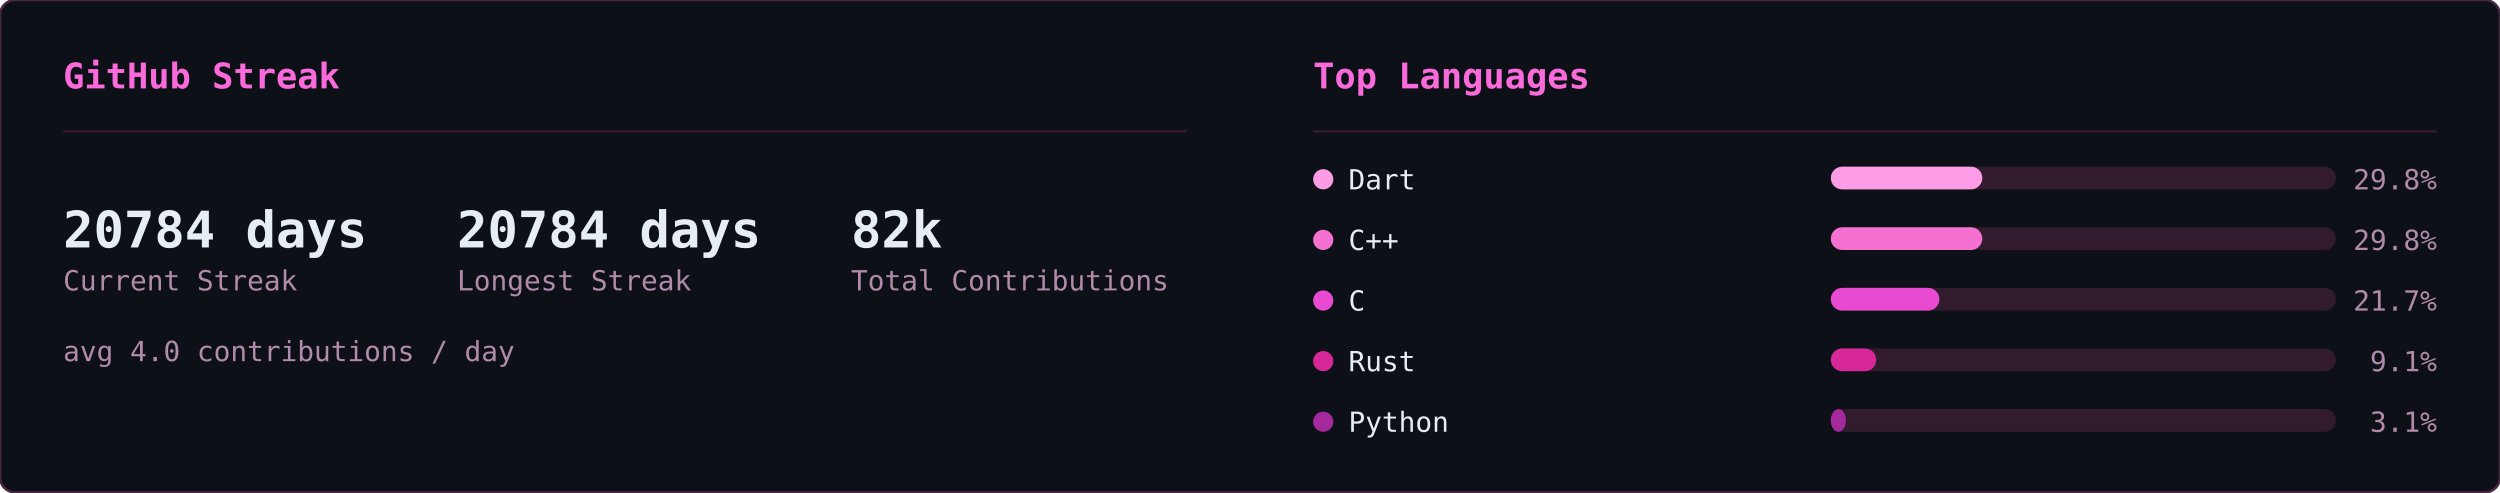
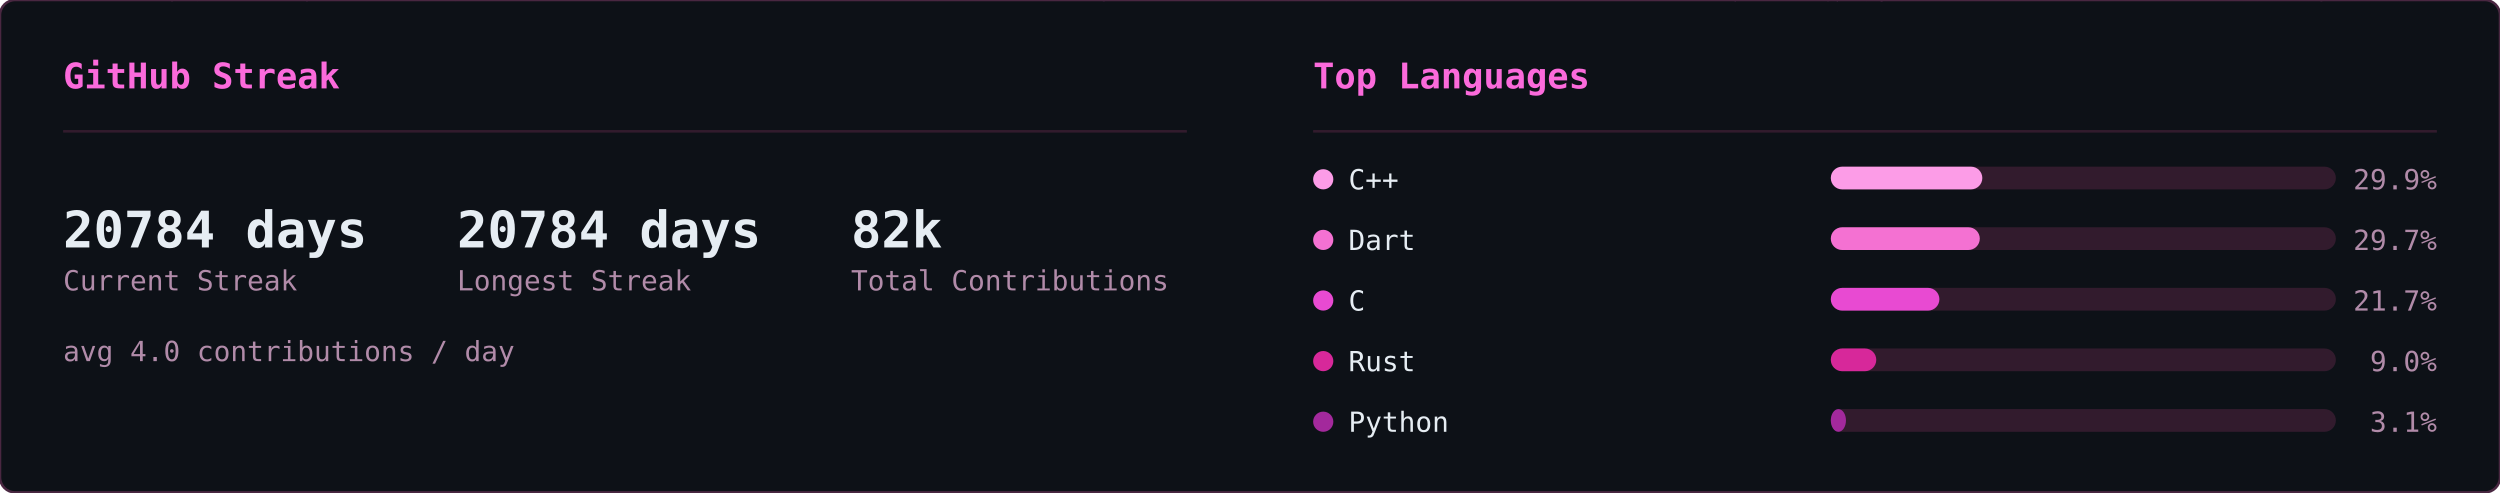
<svg xmlns="http://www.w3.org/2000/svg" width="990" height="195" viewBox="0 0 990 195">
  <defs>
    <clipPath id="row-clip">
      <rect width="990" height="195" rx="6" />
    </clipPath>
  </defs>
  <rect width="990" height="195" rx="6" fill="#0d1117" />
  <g clip-path="url(#row-clip)">
    <g transform="translate(0,0)">
      <g opacity="0.22" font-family="monospace" font-size="12">
        <style>@keyframes sk3s0{from{transform:translateY(-46px)}to{transform:translateY(174px)}}@keyframes sk4s0{from{transform:translateY(-60px)}to{transform:translateY(174px)}}@keyframes sk5s0{from{transform:translateY(-74px)}to{transform:translateY(174px)}}@keyframes sk6s0{from{transform:translateY(-88px)}to{transform:translateY(174px)}}</style>
        <g fill="#ff4fd8" style="animation:sk4s0 1.64s linear -1.62s infinite">
          <text x="46">ﾒ</text>
          <text x="46" y="-14" opacity=".8">5</text>
          <text x="46" y="-28" opacity=".6">ﾐ</text>
          <text x="46" y="-42" opacity=".4">ｯ</text>
          <text x="46" y="-56" opacity=".2">1</text>
        </g>
        <g fill="#ff4fd8" style="animation:sk3s0 2.46s linear -1.57s infinite">
          <text x="308">ﾁ</text>
          <text x="308" y="-14" opacity=".75">ｹ</text>
          <text x="308" y="-28" opacity=".5">1</text>
          <text x="308" y="-42" opacity=".25">ﾚ</text>
        </g>
        <g fill="#ff4fd8" style="animation:sk3s0 1.54s linear -0.32s infinite">
          <text x="11">ﾘ</text>
          <text x="11" y="-14" opacity=".75">ﾙ</text>
          <text x="11" y="-28" opacity=".5">ﾌ</text>
          <text x="11" y="-42" opacity=".25">ﾗ</text>
        </g>
        <g fill="#ff4fd8" style="animation:sk4s0 1.58s linear -1.14s infinite">
          <text x="369">ｳ</text>
          <text x="369" y="-14" opacity=".8">ﾃ</text>
          <text x="369" y="-28" opacity=".6">ﾝ</text>
          <text x="369" y="-42" opacity=".4">ﾃ</text>
          <text x="369" y="-56" opacity=".2">5</text>
        </g>
        <g fill="#ff4fd8" style="animation:sk5s0 1.92s linear -0.21s infinite">
          <text x="194">ﾁ</text>
          <text x="194" y="-14" opacity=".83">ｱ</text>
          <text x="194" y="-28" opacity=".67">ﾓ</text>
          <text x="194" y="-42" opacity=".5">ｾ</text>
          <text x="194" y="-56" opacity=".33">7</text>
          <text x="194" y="-70" opacity=".17">ﾐ</text>
        </g>
        <g fill="#ff4fd8" style="animation:sk4s0 2.06s linear -1.45s infinite">
          <text x="268">ﾅ</text>
          <text x="268" y="-14" opacity=".8">ｹ</text>
          <text x="268" y="-28" opacity=".6">ﾕ</text>
          <text x="268" y="-42" opacity=".4">ﾃ</text>
          <text x="268" y="-56" opacity=".2">ﾄ</text>
        </g>
        <g fill="#ff4fd8" style="animation:sk4s0 3.12s linear -1.90s infinite">
          <text x="187">ﾜ</text>
          <text x="187" y="-14" opacity=".8">ｯ</text>
          <text x="187" y="-28" opacity=".6">4</text>
          <text x="187" y="-42" opacity=".4">7</text>
          <text x="187" y="-56" opacity=".2">ｧ</text>
        </g>
        <g fill="#ff4fd8" style="animation:sk3s0 2.67s linear -1.70s infinite">
          <text x="104">ﾂ</text>
          <text x="104" y="-14" opacity=".75">ﾈ</text>
          <text x="104" y="-28" opacity=".5">ﾂ</text>
          <text x="104" y="-42" opacity=".25">ｶ</text>
        </g>
        <g fill="#ff4fd8" style="animation:sk6s0 2.17s linear -2.04s infinite">
          <text x="275">ｫ</text>
          <text x="275" y="-14" opacity=".86">ﾉ</text>
          <text x="275" y="-28" opacity=".71">0</text>
          <text x="275" y="-42" opacity=".57">ｳ</text>
          <text x="275" y="-56" opacity=".43">ﾈ</text>
          <text x="275" y="-70" opacity=".29">1</text>
          <text x="275" y="-84" opacity=".14">ﾕ</text>
        </g>
        <g fill="#ff4fd8" style="animation:sk4s0 1.51s linear -0.02s infinite">
          <text x="75">ｷ</text>
          <text x="75" y="-14" opacity=".8">ｪ</text>
          <text x="75" y="-28" opacity=".6">5</text>
          <text x="75" y="-42" opacity=".4">8</text>
          <text x="75" y="-56" opacity=".2">ﾁ</text>
        </g>
        <g fill="#ff4fd8" style="animation:sk4s0 3.16s linear -1.48s infinite">
          <text x="292">ﾕ</text>
          <text x="292" y="-14" opacity=".8">ﾛ</text>
          <text x="292" y="-28" opacity=".6">ｶ</text>
          <text x="292" y="-42" opacity=".4">ｻ</text>
          <text x="292" y="-56" opacity=".2">ﾀ</text>
        </g>
        <g fill="#ff4fd8" style="animation:sk6s0 1.90s linear -1.77s infinite">
          <text x="73">ｭ</text>
          <text x="73" y="-14" opacity=".86">ﾑ</text>
          <text x="73" y="-28" opacity=".71">ｴ</text>
          <text x="73" y="-42" opacity=".57">ﾕ</text>
          <text x="73" y="-56" opacity=".43">ﾕ</text>
          <text x="73" y="-70" opacity=".29">0</text>
          <text x="73" y="-84" opacity=".14">ﾒ</text>
        </g>
        <g fill="#ff4fd8" style="animation:sk4s0 2.90s linear -2.10s infinite">
          <text x="100">4</text>
          <text x="100" y="-14" opacity=".8">ﾒ</text>
          <text x="100" y="-28" opacity=".6">4</text>
          <text x="100" y="-42" opacity=".4">ｯ</text>
          <text x="100" y="-56" opacity=".2">ﾔ</text>
        </g>
        <g fill="#ff4fd8" style="animation:sk4s0 2.39s linear -0.35s infinite">
          <text x="65">ﾈ</text>
          <text x="65" y="-14" opacity=".8">ﾑ</text>
          <text x="65" y="-28" opacity=".6">ﾊ</text>
          <text x="65" y="-42" opacity=".4">ﾘ</text>
          <text x="65" y="-56" opacity=".2">ﾐ</text>
        </g>
        <g fill="#ff4fd8" style="animation:sk3s0 1.63s linear -0.03s infinite">
          <text x="144">ﾍ</text>
          <text x="144" y="-14" opacity=".75">ｧ</text>
          <text x="144" y="-28" opacity=".5">0</text>
          <text x="144" y="-42" opacity=".25">ﾏ</text>
        </g>
        <g fill="#ff4fd8" style="animation:sk6s0 2.70s linear -1.72s infinite">
          <text x="407">ﾌ</text>
          <text x="407" y="-14" opacity=".86">ｩ</text>
          <text x="407" y="-28" opacity=".71">8</text>
          <text x="407" y="-42" opacity=".57">ｵ</text>
          <text x="407" y="-56" opacity=".43">ﾎ</text>
          <text x="407" y="-70" opacity=".29">ｨ</text>
          <text x="407" y="-84" opacity=".14">ﾐ</text>
        </g>
        <g fill="#ff4fd8" style="animation:sk5s0 2.63s linear -1.25s infinite">
          <text x="100">ﾂ</text>
          <text x="100" y="-14" opacity=".83">1</text>
          <text x="100" y="-28" opacity=".67">ﾔ</text>
          <text x="100" y="-42" opacity=".5">ｻ</text>
          <text x="100" y="-56" opacity=".33">ﾊ</text>
          <text x="100" y="-70" opacity=".17">ﾀ</text>
        </g>
        <g fill="#ff4fd8" style="animation:sk4s0 2.50s linear -0.17s infinite">
          <text x="434">ﾈ</text>
          <text x="434" y="-14" opacity=".8">ｸ</text>
          <text x="434" y="-28" opacity=".6">ﾗ</text>
          <text x="434" y="-42" opacity=".4">4</text>
          <text x="434" y="-56" opacity=".2">ｻ</text>
        </g>
        <g fill="#ff4fd8" style="animation:sk4s0 1.66s linear -0.90s infinite">
          <text x="426">ﾓ</text>
          <text x="426" y="-14" opacity=".8">ｸ</text>
          <text x="426" y="-28" opacity=".6">ﾀ</text>
          <text x="426" y="-42" opacity=".4">ｽ</text>
          <text x="426" y="-56" opacity=".2">ｶ</text>
        </g>
        <g fill="#ff4fd8" style="animation:sk6s0 3.12s linear -0.85s infinite">
          <text x="120">ﾀ</text>
          <text x="120" y="-14" opacity=".86">ﾅ</text>
          <text x="120" y="-28" opacity=".71">ｮ</text>
          <text x="120" y="-42" opacity=".57">ｧ</text>
          <text x="120" y="-56" opacity=".43">ﾎ</text>
          <text x="120" y="-70" opacity=".29">ｬ</text>
          <text x="120" y="-84" opacity=".14">ｺ</text>
        </g>
        <g fill="#ff4fd8" style="animation:sk5s0 3.17s linear -2.86s infinite">
          <text x="166">8</text>
          <text x="166" y="-14" opacity=".83">ﾐ</text>
          <text x="166" y="-28" opacity=".67">ﾖ</text>
          <text x="166" y="-42" opacity=".5">0</text>
          <text x="166" y="-56" opacity=".33">ｧ</text>
          <text x="166" y="-70" opacity=".17">ﾕ</text>
        </g>
        <g fill="#ff4fd8" style="animation:sk4s0 1.55s linear -0.91s infinite">
          <text x="227">ﾚ</text>
          <text x="227" y="-14" opacity=".8">ｴ</text>
          <text x="227" y="-28" opacity=".6">0</text>
          <text x="227" y="-42" opacity=".4">ｫ</text>
          <text x="227" y="-56" opacity=".2">ｳ</text>
        </g>
        <g fill="#ff4fd8" style="animation:sk4s0 2.74s linear -2.51s infinite">
          <text x="349">9</text>
          <text x="349" y="-14" opacity=".8">5</text>
          <text x="349" y="-28" opacity=".6">ｾ</text>
          <text x="349" y="-42" opacity=".4">ｷ</text>
          <text x="349" y="-56" opacity=".2">1</text>
        </g>
        <g fill="#ff4fd8" style="animation:sk4s0 2.38s linear -1.95s infinite">
          <text x="197">3</text>
          <text x="197" y="-14" opacity=".8">ｴ</text>
          <text x="197" y="-28" opacity=".6">ｩ</text>
          <text x="197" y="-42" opacity=".4">ﾚ</text>
          <text x="197" y="-56" opacity=".2">ﾁ</text>
        </g>
        <g fill="#ff4fd8" style="animation:sk6s0 2.18s linear -1.74s infinite">
          <text x="178">ｳ</text>
          <text x="178" y="-14" opacity=".86">ﾒ</text>
          <text x="178" y="-28" opacity=".71">ﾙ</text>
          <text x="178" y="-42" opacity=".57">ｨ</text>
          <text x="178" y="-56" opacity=".43">ﾌ</text>
          <text x="178" y="-70" opacity=".29">ﾄ</text>
          <text x="178" y="-84" opacity=".14">ﾗ</text>
        </g>
        <g fill="#ff4fd8" style="animation:sk4s0 1.98s linear -1.87s infinite">
          <text x="193">ﾌ</text>
          <text x="193" y="-14" opacity=".8">ﾎ</text>
          <text x="193" y="-28" opacity=".6">ｿ</text>
          <text x="193" y="-42" opacity=".4">0</text>
          <text x="193" y="-56" opacity=".2">ｶ</text>
        </g>
        <g fill="#ff4fd8" style="animation:sk6s0 2.82s linear -1.92s infinite">
          <text x="107">ﾉ</text>
          <text x="107" y="-14" opacity=".86">ﾋ</text>
          <text x="107" y="-28" opacity=".71">3</text>
          <text x="107" y="-42" opacity=".57">ﾐ</text>
          <text x="107" y="-56" opacity=".43">ﾊ</text>
          <text x="107" y="-70" opacity=".29">ｳ</text>
          <text x="107" y="-84" opacity=".14">ﾍ</text>
        </g>
        <g fill="#ff4fd8" style="animation:sk5s0 2.51s linear -0.01s infinite">
          <text x="93">ﾎ</text>
          <text x="93" y="-14" opacity=".83">ｴ</text>
          <text x="93" y="-28" opacity=".67">1</text>
          <text x="93" y="-42" opacity=".5">ﾓ</text>
          <text x="93" y="-56" opacity=".33">ｫ</text>
          <text x="93" y="-70" opacity=".17">ﾉ</text>
        </g>
        <g fill="#ff4fd8" style="animation:sk6s0 3.01s linear -2.70s infinite">
          <text x="350">ﾃ</text>
          <text x="350" y="-14" opacity=".86">ｬ</text>
          <text x="350" y="-28" opacity=".71">ﾒ</text>
          <text x="350" y="-42" opacity=".57">ﾊ</text>
          <text x="350" y="-56" opacity=".43">ｫ</text>
          <text x="350" y="-70" opacity=".29">ｭ</text>
          <text x="350" y="-84" opacity=".14">ｲ</text>
        </g>
        <g fill="#ff4fd8" style="animation:sk3s0 1.54s linear -0.70s infinite">
          <text x="124">ｻ</text>
          <text x="124" y="-14" opacity=".75">ｻ</text>
          <text x="124" y="-28" opacity=".5">ﾃ</text>
          <text x="124" y="-42" opacity=".25">ﾒ</text>
        </g>
        <g fill="#ff4fd8" style="animation:sk4s0 2.82s linear -0.58s infinite">
          <text x="91">ﾖ</text>
          <text x="91" y="-14" opacity=".8">ｭ</text>
          <text x="91" y="-28" opacity=".6">ｲ</text>
          <text x="91" y="-42" opacity=".4">1</text>
          <text x="91" y="-56" opacity=".2">ﾌ</text>
        </g>
        <g fill="#ff4fd8" style="animation:sk6s0 2.36s linear -0.37s infinite">
          <text x="467">ﾑ</text>
          <text x="467" y="-14" opacity=".86">9</text>
          <text x="467" y="-28" opacity=".71">ﾊ</text>
          <text x="467" y="-42" opacity=".57">ｿ</text>
          <text x="467" y="-56" opacity=".43">ｫ</text>
          <text x="467" y="-70" opacity=".29">9</text>
          <text x="467" y="-84" opacity=".14">1</text>
        </g>
        <g fill="#ff4fd8" style="animation:sk6s0 1.74s linear -0.38s infinite">
          <text x="144">6</text>
          <text x="144" y="-14" opacity=".86">ﾌ</text>
          <text x="144" y="-28" opacity=".71">ﾓ</text>
          <text x="144" y="-42" opacity=".57">ﾈ</text>
          <text x="144" y="-56" opacity=".43">ﾌ</text>
          <text x="144" y="-70" opacity=".29">ｽ</text>
          <text x="144" y="-84" opacity=".14">ｴ</text>
        </g>
        <g fill="#ff4fd8" style="animation:sk3s0 1.68s linear -1.24s infinite">
          <text x="434">ｷ</text>
          <text x="434" y="-14" opacity=".75">7</text>
          <text x="434" y="-28" opacity=".5">ﾚ</text>
          <text x="434" y="-42" opacity=".25">ｱ</text>
        </g>
        <g fill="#ff4fd8" style="animation:sk3s0 2.42s linear -1.42s infinite">
          <text x="444">ﾚ</text>
          <text x="444" y="-14" opacity=".75">ﾙ</text>
          <text x="444" y="-28" opacity=".5">ｫ</text>
          <text x="444" y="-42" opacity=".25">3</text>
        </g>
        <g fill="#ff4fd8" style="animation:sk3s0 1.73s linear -1.55s infinite">
          <text x="461">ｶ</text>
          <text x="461" y="-14" opacity=".75">6</text>
          <text x="461" y="-28" opacity=".5">ｵ</text>
          <text x="461" y="-42" opacity=".25">ﾃ</text>
        </g>
        <g fill="#ff4fd8" style="animation:sk5s0 1.91s linear -0.48s infinite">
          <text x="174">ｵ</text>
          <text x="174" y="-14" opacity=".83">ﾈ</text>
          <text x="174" y="-28" opacity=".67">ﾏ</text>
          <text x="174" y="-42" opacity=".5">ﾜ</text>
          <text x="174" y="-56" opacity=".33">ｺ</text>
          <text x="174" y="-70" opacity=".17">ｵ</text>
        </g>
        <g fill="#ff4fd8" style="animation:sk3s0 2.94s linear -1.07s infinite">
          <text x="16">ｲ</text>
          <text x="16" y="-14" opacity=".75">ｱ</text>
          <text x="16" y="-28" opacity=".5">ｸ</text>
          <text x="16" y="-42" opacity=".25">ﾛ</text>
        </g>
      </g>
    </g>
    <g transform="translate(495,0)">
      <g opacity="0.22" font-family="monospace" font-size="12">
        <style>@keyframes ln3s1{from{transform:translateY(-46px)}to{transform:translateY(209px)}}@keyframes ln4s1{from{transform:translateY(-60px)}to{transform:translateY(209px)}}@keyframes ln5s1{from{transform:translateY(-74px)}to{transform:translateY(209px)}}@keyframes ln6s1{from{transform:translateY(-88px)}to{transform:translateY(209px)}}</style>
        <g fill="#ff4fd8" style="animation:ln6s1 1.92s linear -0.55s infinite">
          <text x="298">8</text>
          <text x="298" y="-14" opacity=".86">ｼ</text>
          <text x="298" y="-28" opacity=".71">ﾁ</text>
          <text x="298" y="-42" opacity=".57">ﾜ</text>
          <text x="298" y="-56" opacity=".43">ﾏ</text>
          <text x="298" y="-70" opacity=".29">ｭ</text>
          <text x="298" y="-84" opacity=".14">ﾎ</text>
        </g>
        <g fill="#ff4fd8" style="animation:ln4s1 2.21s linear -0.20s infinite">
          <text x="124">ﾐ</text>
          <text x="124" y="-14" opacity=".8">1</text>
          <text x="124" y="-28" opacity=".6">ﾏ</text>
          <text x="124" y="-42" opacity=".4">0</text>
          <text x="124" y="-56" opacity=".2">ﾖ</text>
        </g>
        <g fill="#ff4fd8" style="animation:ln6s1 1.71s linear -0.07s infinite">
          <text x="416">ｽ</text>
          <text x="416" y="-14" opacity=".86">ﾎ</text>
          <text x="416" y="-28" opacity=".71">ﾒ</text>
          <text x="416" y="-42" opacity=".57">ｭ</text>
          <text x="416" y="-56" opacity=".43">ｿ</text>
          <text x="416" y="-70" opacity=".29">ﾋ</text>
          <text x="416" y="-84" opacity=".14">6</text>
        </g>
        <g fill="#ff4fd8" style="animation:ln3s1 1.63s linear -1.08s infinite">
          <text x="381">6</text>
          <text x="381" y="-14" opacity=".75">ﾊ</text>
          <text x="381" y="-28" opacity=".5">ｿ</text>
          <text x="381" y="-42" opacity=".25">ﾙ</text>
        </g>
        <g fill="#ff4fd8" style="animation:ln3s1 2.63s linear -2.44s infinite">
          <text x="420">ｮ</text>
          <text x="420" y="-14" opacity=".75">ｺ</text>
          <text x="420" y="-28" opacity=".5">1</text>
          <text x="420" y="-42" opacity=".25">ﾂ</text>
        </g>
        <g fill="#ff4fd8" style="animation:ln6s1 3.00s linear -0.44s infinite">
          <text x="486">ｹ</text>
          <text x="486" y="-14" opacity=".86">ｺ</text>
          <text x="486" y="-28" opacity=".71">1</text>
          <text x="486" y="-42" opacity=".57">ﾗ</text>
          <text x="486" y="-56" opacity=".43">ｳ</text>
          <text x="486" y="-70" opacity=".29">ｨ</text>
          <text x="486" y="-84" opacity=".14">ｼ</text>
        </g>
        <g fill="#ff4fd8" style="animation:ln4s1 2.16s linear -0.41s infinite">
          <text x="67">ﾚ</text>
          <text x="67" y="-14" opacity=".8">ｧ</text>
          <text x="67" y="-28" opacity=".6">ｴ</text>
          <text x="67" y="-42" opacity=".4">ﾓ</text>
          <text x="67" y="-56" opacity=".2">ﾆ</text>
        </g>
        <g fill="#ff4fd8" style="animation:ln6s1 1.87s linear -1.37s infinite">
          <text x="255">ﾚ</text>
          <text x="255" y="-14" opacity=".86">ｩ</text>
          <text x="255" y="-28" opacity=".71">ｾ</text>
          <text x="255" y="-42" opacity=".57">ｲ</text>
          <text x="255" y="-56" opacity=".43">ﾖ</text>
          <text x="255" y="-70" opacity=".29">ﾊ</text>
          <text x="255" y="-84" opacity=".14">ｬ</text>
        </g>
        <g fill="#ff4fd8" style="animation:ln4s1 2.84s linear -1.91s infinite">
          <text x="47">6</text>
          <text x="47" y="-14" opacity=".8">ｮ</text>
          <text x="47" y="-28" opacity=".6">ｦ</text>
          <text x="47" y="-42" opacity=".4">1</text>
          <text x="47" y="-56" opacity=".2">3</text>
        </g>
        <g fill="#ff4fd8" style="animation:ln6s1 3.08s linear -0.39s infinite">
          <text x="231">ﾀ</text>
          <text x="231" y="-14" opacity=".86">ﾍ</text>
          <text x="231" y="-28" opacity=".71">ｼ</text>
          <text x="231" y="-42" opacity=".57">ｵ</text>
          <text x="231" y="-56" opacity=".43">ｲ</text>
          <text x="231" y="-70" opacity=".29">ﾇ</text>
          <text x="231" y="-84" opacity=".14">ｪ</text>
        </g>
        <g fill="#ff4fd8" style="animation:ln4s1 1.63s linear -0.17s infinite">
          <text x="247">ｨ</text>
          <text x="247" y="-14" opacity=".8">ｹ</text>
          <text x="247" y="-28" opacity=".6">ｴ</text>
          <text x="247" y="-42" opacity=".4">ﾇ</text>
          <text x="247" y="-56" opacity=".2">ﾜ</text>
        </g>
        <g fill="#ff4fd8" style="animation:ln5s1 1.73s linear -0.09s infinite">
          <text x="93">ｴ</text>
          <text x="93" y="-14" opacity=".83">ｽ</text>
          <text x="93" y="-28" opacity=".67">1</text>
          <text x="93" y="-42" opacity=".5">ｴ</text>
          <text x="93" y="-56" opacity=".33">ｿ</text>
          <text x="93" y="-70" opacity=".17">ﾐ</text>
        </g>
        <g fill="#ff4fd8" style="animation:ln3s1 1.75s linear -1.15s infinite">
          <text x="316">ﾒ</text>
          <text x="316" y="-14" opacity=".75">ﾒ</text>
          <text x="316" y="-28" opacity=".5">ｽ</text>
          <text x="316" y="-42" opacity=".25">ﾖ</text>
        </g>
        <g fill="#ff4fd8" style="animation:ln4s1 2.67s linear -1.76s infinite">
          <text x="242">ｳ</text>
          <text x="242" y="-14" opacity=".8">ﾋ</text>
          <text x="242" y="-28" opacity=".6">ﾃ</text>
          <text x="242" y="-42" opacity=".4">ﾏ</text>
          <text x="242" y="-56" opacity=".2">8</text>
        </g>
        <g fill="#ff4fd8" style="animation:ln3s1 1.82s linear -0.57s infinite">
          <text x="141">ｿ</text>
          <text x="141" y="-14" opacity=".75">ｾ</text>
          <text x="141" y="-28" opacity=".5">ｶ</text>
          <text x="141" y="-42" opacity=".25">ｾ</text>
        </g>
        <g fill="#ff4fd8" style="animation:ln4s1 1.77s linear -0.92s infinite">
          <text x="146">6</text>
          <text x="146" y="-14" opacity=".8">ﾕ</text>
          <text x="146" y="-28" opacity=".6">ﾕ</text>
          <text x="146" y="-42" opacity=".4">ｳ</text>
          <text x="146" y="-56" opacity=".2">8</text>
        </g>
        <g fill="#ff4fd8" style="animation:ln3s1 3.13s linear -1.71s infinite">
          <text x="108">ﾅ</text>
          <text x="108" y="-14" opacity=".75">ﾖ</text>
          <text x="108" y="-28" opacity=".5">ﾊ</text>
          <text x="108" y="-42" opacity=".25">ｷ</text>
        </g>
        <g fill="#ff4fd8" style="animation:ln5s1 2.68s linear -0.16s infinite">
          <text x="327">6</text>
          <text x="327" y="-14" opacity=".83">ﾕ</text>
          <text x="327" y="-28" opacity=".67">6</text>
          <text x="327" y="-42" opacity=".5">1</text>
          <text x="327" y="-56" opacity=".33">9</text>
          <text x="327" y="-70" opacity=".17">ｩ</text>
        </g>
        <g fill="#ff4fd8" style="animation:ln6s1 3.20s linear -2.67s infinite">
          <text x="32">9</text>
          <text x="32" y="-14" opacity=".86">3</text>
          <text x="32" y="-28" opacity=".71">ｦ</text>
          <text x="32" y="-42" opacity=".57">ｶ</text>
          <text x="32" y="-56" opacity=".43">ﾛ</text>
          <text x="32" y="-70" opacity=".29">1</text>
          <text x="32" y="-84" opacity=".14">7</text>
        </g>
        <g fill="#ff4fd8" style="animation:ln5s1 2.25s linear -1.73s infinite">
          <text x="478">ｭ</text>
          <text x="478" y="-14" opacity=".83">4</text>
          <text x="478" y="-28" opacity=".67">ﾍ</text>
          <text x="478" y="-42" opacity=".5">4</text>
          <text x="478" y="-56" opacity=".33">7</text>
          <text x="478" y="-70" opacity=".17">ｩ</text>
        </g>
        <g fill="#ff4fd8" style="animation:ln5s1 2.48s linear -1.57s infinite">
          <text x="211">ﾂ</text>
          <text x="211" y="-14" opacity=".83">ﾋ</text>
          <text x="211" y="-28" opacity=".67">ｪ</text>
          <text x="211" y="-42" opacity=".5">ｮ</text>
          <text x="211" y="-56" opacity=".33">ﾓ</text>
          <text x="211" y="-70" opacity=".17">3</text>
        </g>
        <g fill="#ff4fd8" style="animation:ln6s1 2.16s linear -1.63s infinite">
          <text x="213">ｾ</text>
          <text x="213" y="-14" opacity=".86">ﾕ</text>
          <text x="213" y="-28" opacity=".71">ｩ</text>
          <text x="213" y="-42" opacity=".57">3</text>
          <text x="213" y="-56" opacity=".43">ｽ</text>
          <text x="213" y="-70" opacity=".29">ﾄ</text>
          <text x="213" y="-84" opacity=".14">ﾔ</text>
        </g>
        <g fill="#ff4fd8" style="animation:ln4s1 3.05s linear -2.67s infinite">
          <text x="35">ｷ</text>
          <text x="35" y="-14" opacity=".8">ﾆ</text>
          <text x="35" y="-28" opacity=".6">ｷ</text>
          <text x="35" y="-42" opacity=".4">ｮ</text>
          <text x="35" y="-56" opacity=".2">ﾚ</text>
        </g>
        <g fill="#ff4fd8" style="animation:ln5s1 2.84s linear -2.45s infinite">
          <text x="279">ﾉ</text>
          <text x="279" y="-14" opacity=".83">9</text>
          <text x="279" y="-28" opacity=".67">ｻ</text>
          <text x="279" y="-42" opacity=".5">0</text>
          <text x="279" y="-56" opacity=".33">ｺ</text>
          <text x="279" y="-70" opacity=".17">ｻ</text>
        </g>
        <g fill="#ff4fd8" style="animation:ln3s1 3.12s linear -2.03s infinite">
          <text x="12">ｷ</text>
          <text x="12" y="-14" opacity=".75">1</text>
          <text x="12" y="-28" opacity=".5">ﾘ</text>
          <text x="12" y="-42" opacity=".25">ﾛ</text>
        </g>
        <g fill="#ff4fd8" style="animation:ln6s1 1.90s linear -1.89s infinite">
          <text x="397">ｹ</text>
          <text x="397" y="-14" opacity=".86">ﾏ</text>
          <text x="397" y="-28" opacity=".71">ﾊ</text>
          <text x="397" y="-42" opacity=".57">ﾇ</text>
          <text x="397" y="-56" opacity=".43">ｵ</text>
          <text x="397" y="-70" opacity=".29">ﾘ</text>
          <text x="397" y="-84" opacity=".14">ｸ</text>
        </g>
        <g fill="#ff4fd8" style="animation:ln3s1 3.18s linear -2.34s infinite">
          <text x="391">ｳ</text>
          <text x="391" y="-14" opacity=".75">ﾚ</text>
          <text x="391" y="-28" opacity=".5">ﾍ</text>
          <text x="391" y="-42" opacity=".25">ｸ</text>
        </g>
        <g fill="#ff4fd8" style="animation:ln6s1 1.74s linear -1.68s infinite">
          <text x="84">7</text>
          <text x="84" y="-14" opacity=".86">ｪ</text>
          <text x="84" y="-28" opacity=".71">ｯ</text>
          <text x="84" y="-42" opacity=".57">3</text>
          <text x="84" y="-56" opacity=".43">0</text>
          <text x="84" y="-70" opacity=".29">ﾂ</text>
          <text x="84" y="-84" opacity=".14">ﾙ</text>
        </g>
        <g fill="#ff4fd8" style="animation:ln3s1 2.78s linear -1.12s infinite">
          <text x="190">ｯ</text>
          <text x="190" y="-14" opacity=".75">ﾍ</text>
          <text x="190" y="-28" opacity=".5">ｨ</text>
          <text x="190" y="-42" opacity=".25">ﾉ</text>
        </g>
        <g fill="#ff4fd8" style="animation:ln3s1 3.01s linear -2.77s infinite">
          <text x="117">ﾓ</text>
          <text x="117" y="-14" opacity=".75">ﾁ</text>
          <text x="117" y="-28" opacity=".5">ﾋ</text>
          <text x="117" y="-42" opacity=".25">ﾓ</text>
        </g>
        <g fill="#ff4fd8" style="animation:ln6s1 2.29s linear -0.21s infinite">
          <text x="248">ﾃ</text>
          <text x="248" y="-14" opacity=".86">ｿ</text>
          <text x="248" y="-28" opacity=".71">3</text>
          <text x="248" y="-42" opacity=".57">ﾁ</text>
          <text x="248" y="-56" opacity=".43">ﾄ</text>
          <text x="248" y="-70" opacity=".29">ｱ</text>
          <text x="248" y="-84" opacity=".14">0</text>
        </g>
        <g fill="#ff4fd8" style="animation:ln6s1 2.87s linear -0.12s infinite">
          <text x="153">1</text>
          <text x="153" y="-14" opacity=".86">ｧ</text>
          <text x="153" y="-28" opacity=".71">ﾋ</text>
          <text x="153" y="-42" opacity=".57">ｬ</text>
          <text x="153" y="-56" opacity=".43">ﾛ</text>
          <text x="153" y="-70" opacity=".29">ｹ</text>
          <text x="153" y="-84" opacity=".14">ﾗ</text>
        </g>
        <g fill="#ff4fd8" style="animation:ln3s1 2.21s linear -2.03s infinite">
          <text x="51">8</text>
          <text x="51" y="-14" opacity=".75">ﾊ</text>
          <text x="51" y="-28" opacity=".5">8</text>
          <text x="51" y="-42" opacity=".25">ｨ</text>
        </g>
        <g fill="#ff4fd8" style="animation:ln5s1 2.61s linear -1.81s infinite">
          <text x="226">ｬ</text>
          <text x="226" y="-14" opacity=".83">ﾉ</text>
          <text x="226" y="-28" opacity=".67">ｸ</text>
          <text x="226" y="-42" opacity=".5">ﾉ</text>
          <text x="226" y="-56" opacity=".33">ｳ</text>
          <text x="226" y="-70" opacity=".17">6</text>
        </g>
        <g fill="#ff4fd8" style="animation:ln3s1 2.47s linear -0.67s infinite">
          <text x="39">ﾌ</text>
          <text x="39" y="-14" opacity=".75">8</text>
          <text x="39" y="-28" opacity=".5">ｫ</text>
          <text x="39" y="-42" opacity=".25">ｵ</text>
        </g>
        <g fill="#ff4fd8" style="animation:ln6s1 2.77s linear -1.10s infinite">
          <text x="250">ｪ</text>
          <text x="250" y="-14" opacity=".86">ｩ</text>
          <text x="250" y="-28" opacity=".71">ﾒ</text>
          <text x="250" y="-42" opacity=".57">ﾛ</text>
          <text x="250" y="-56" opacity=".43">ﾇ</text>
          <text x="250" y="-70" opacity=".29">1</text>
          <text x="250" y="-84" opacity=".14">2</text>
        </g>
        <g fill="#ff4fd8" style="animation:ln3s1 1.88s linear -1.54s infinite">
          <text x="157">ﾘ</text>
          <text x="157" y="-14" opacity=".75">1</text>
          <text x="157" y="-28" opacity=".5">ﾒ</text>
          <text x="157" y="-42" opacity=".25">ｲ</text>
        </g>
        <g fill="#ff4fd8" style="animation:ln6s1 2.32s linear -2.25s infinite">
          <text x="57">0</text>
          <text x="57" y="-14" opacity=".86">ﾋ</text>
          <text x="57" y="-28" opacity=".71">ｿ</text>
          <text x="57" y="-42" opacity=".57">7</text>
          <text x="57" y="-56" opacity=".43">ﾏ</text>
          <text x="57" y="-70" opacity=".29">ﾇ</text>
          <text x="57" y="-84" opacity=".14">ｬ</text>
        </g>
      </g>
    </g>
  </g>
  <rect width="990" height="195" rx="6" fill="none" stroke="#492741" stroke-width="1" />
  <g transform="translate(0,0)">
    <text x="25" y="35" font-family="monospace" font-size="14" font-weight="600" fill="#fb6adb">GitHub Streak</text>
    <line x1="25" y1="52" x2="470" y2="52" stroke="#321b2d" stroke-width="1" />
    <text x="25" y="98" font-family="monospace" font-size="20" font-weight="700" fill="#e6edf3">20784 days</text>
    <text x="25" y="115" font-family="monospace" font-size="11" fill="#b18ba9">Current Streak</text>
    <text x="181" y="98" font-family="monospace" font-size="20" font-weight="700" fill="#e6edf3">20784 days</text>
    <text x="181" y="115" font-family="monospace" font-size="11" fill="#b18ba9">Longest Streak</text>
    <text x="337" y="98" font-family="monospace" font-size="20" font-weight="700" fill="#e6edf3">82k</text>
    <text x="337" y="115" font-family="monospace" font-size="11" fill="#b18ba9">Total Contributions</text>
    <text x="25" y="143" font-family="monospace" font-size="11" fill="#b18ba9">avg 4.0 contributions / day</text>
  </g>
  <g transform="translate(495,0)">
    <text x="25" y="35" font-family="monospace" font-size="14" font-weight="600" fill="#fb6adb">Top Languages</text>
    <line x1="25" y1="52" x2="470" y2="52" stroke="#321b2d" stroke-width="1" />
    <circle cx="29" cy="71" r="4" fill="#fc9ce7" />
-     <text x="39" y="75" font-family="monospace" font-size="11" fill="#e6edf3">Dart</text>
+     <text x="39" y="75" font-family="monospace" font-size="11" fill="#e6edf3">C++</text>
    <rect x="230" y="66" width="200" height="9" rx="4.5" fill="#321b2d" />
    <rect x="230" y="66" width="60" height="9" rx="4.5" fill="#fc9ce7" />
-     <text x="470" y="75" text-anchor="end" font-family="monospace" font-size="11" fill="#b18ba9">29.8%</text>
+     <text x="470" y="75" text-anchor="end" font-family="monospace" font-size="11" fill="#b18ba9">29.9%</text>
    <circle cx="29" cy="95" r="4" fill="#f471d2" />
-     <text x="39" y="99" font-family="monospace" font-size="11" fill="#e6edf3">C++</text>
+     <text x="39" y="99" font-family="monospace" font-size="11" fill="#e6edf3">Dart</text>
    <rect x="230" y="90" width="200" height="9" rx="4.5" fill="#321b2d" />
-     <rect x="230" y="90" width="60" height="9" rx="4.5" fill="#f471d2" />
-     <text x="470" y="99" text-anchor="end" font-family="monospace" font-size="11" fill="#b18ba9">29.8%</text>
+     <rect x="230" y="90" width="59" height="9" rx="4.5" fill="#f471d2" />
+     <text x="470" y="99" text-anchor="end" font-family="monospace" font-size="11" fill="#b18ba9">29.7%</text>
    <circle cx="29" cy="119" r="4" fill="#e84ad2" />
    <text x="39" y="123" font-family="monospace" font-size="11" fill="#e6edf3">C</text>
    <rect x="230" y="114" width="200" height="9" rx="4.5" fill="#321b2d" />
    <rect x="230" y="114" width="43" height="9" rx="4.5" fill="#e84ad2" />
    <text x="470" y="123" text-anchor="end" font-family="monospace" font-size="11" fill="#b18ba9">21.7%</text>
    <circle cx="29" cy="143" r="4" fill="#d7289a" />
    <text x="39" y="147" font-family="monospace" font-size="11" fill="#e6edf3">Rust</text>
    <rect x="230" y="138" width="200" height="9" rx="4.5" fill="#321b2d" />
    <rect x="230" y="138" width="18" height="9" rx="4.5" fill="#d7289a" />
-     <text x="470" y="147" text-anchor="end" font-family="monospace" font-size="11" fill="#b18ba9">9.1%</text>
+     <text x="470" y="147" text-anchor="end" font-family="monospace" font-size="11" fill="#b18ba9">9.0%</text>
    <circle cx="29" cy="167" r="4" fill="#a3299c" />
    <text x="39" y="171" font-family="monospace" font-size="11" fill="#e6edf3">Python</text>
    <rect x="230" y="162" width="200" height="9" rx="4.5" fill="#321b2d" />
    <rect x="230" y="162" width="6" height="9" rx="4.5" fill="#a3299c" />
    <text x="470" y="171" text-anchor="end" font-family="monospace" font-size="11" fill="#b18ba9">3.1%</text>
  </g>
</svg>
